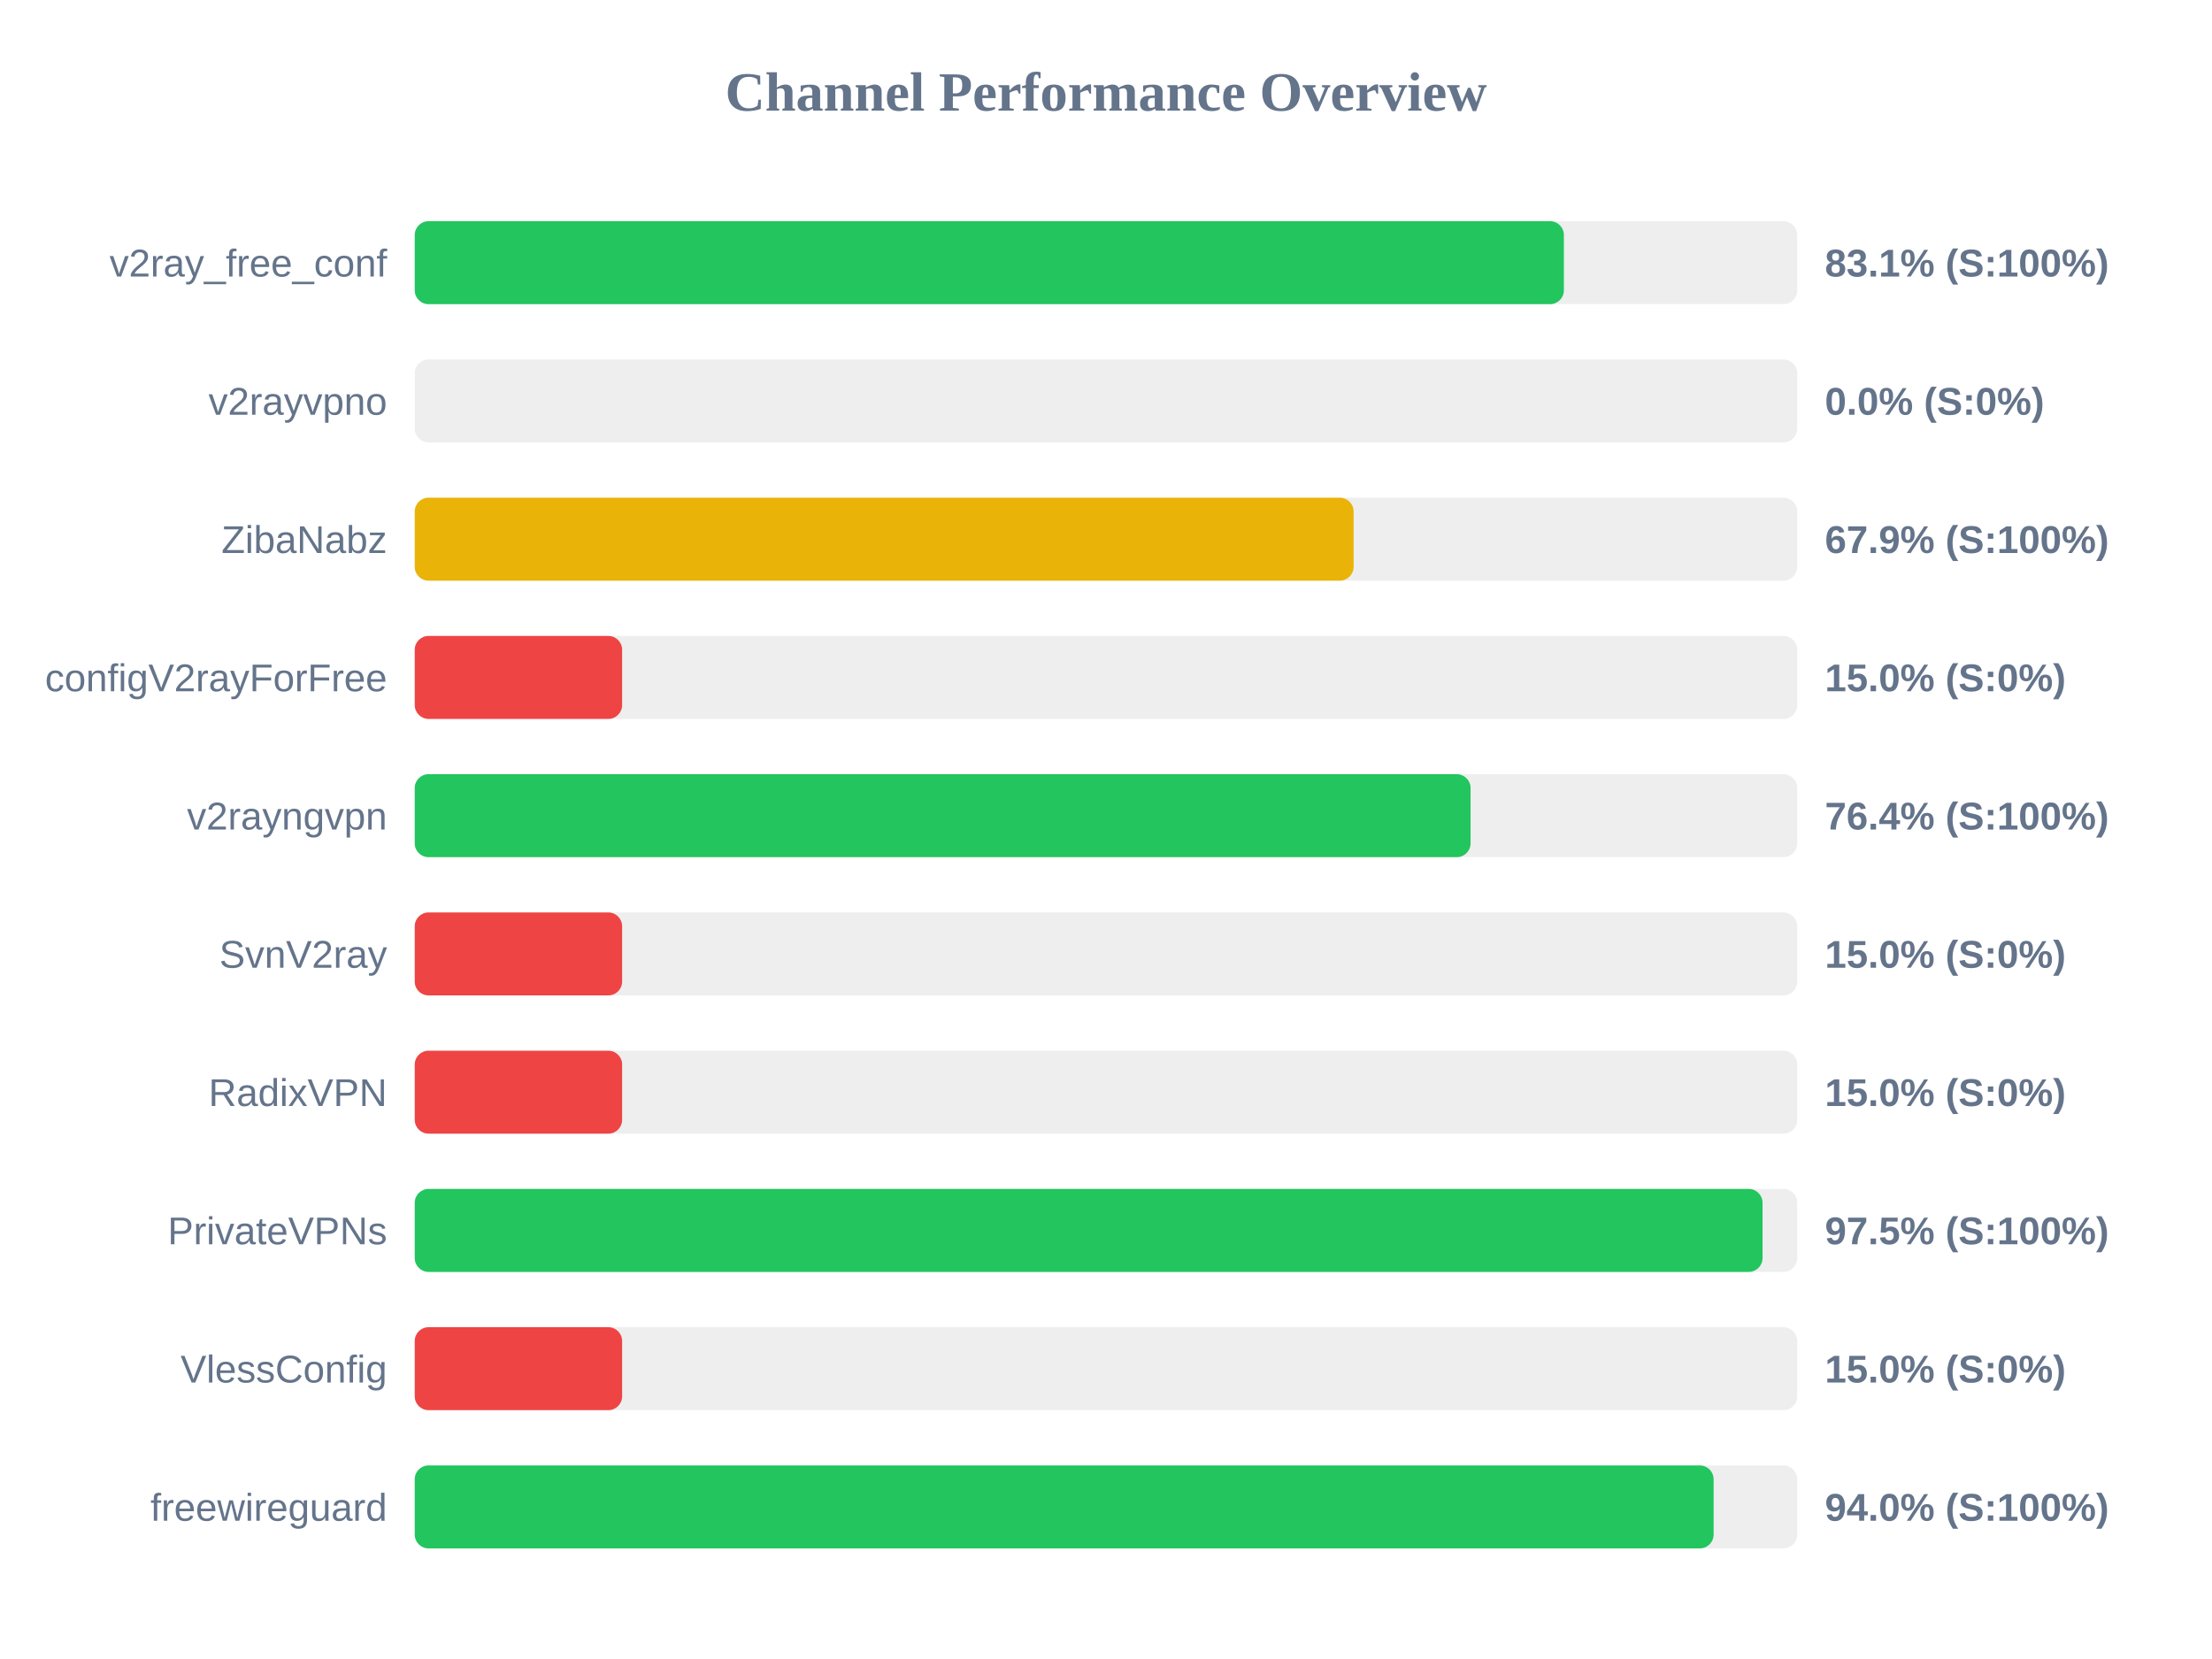
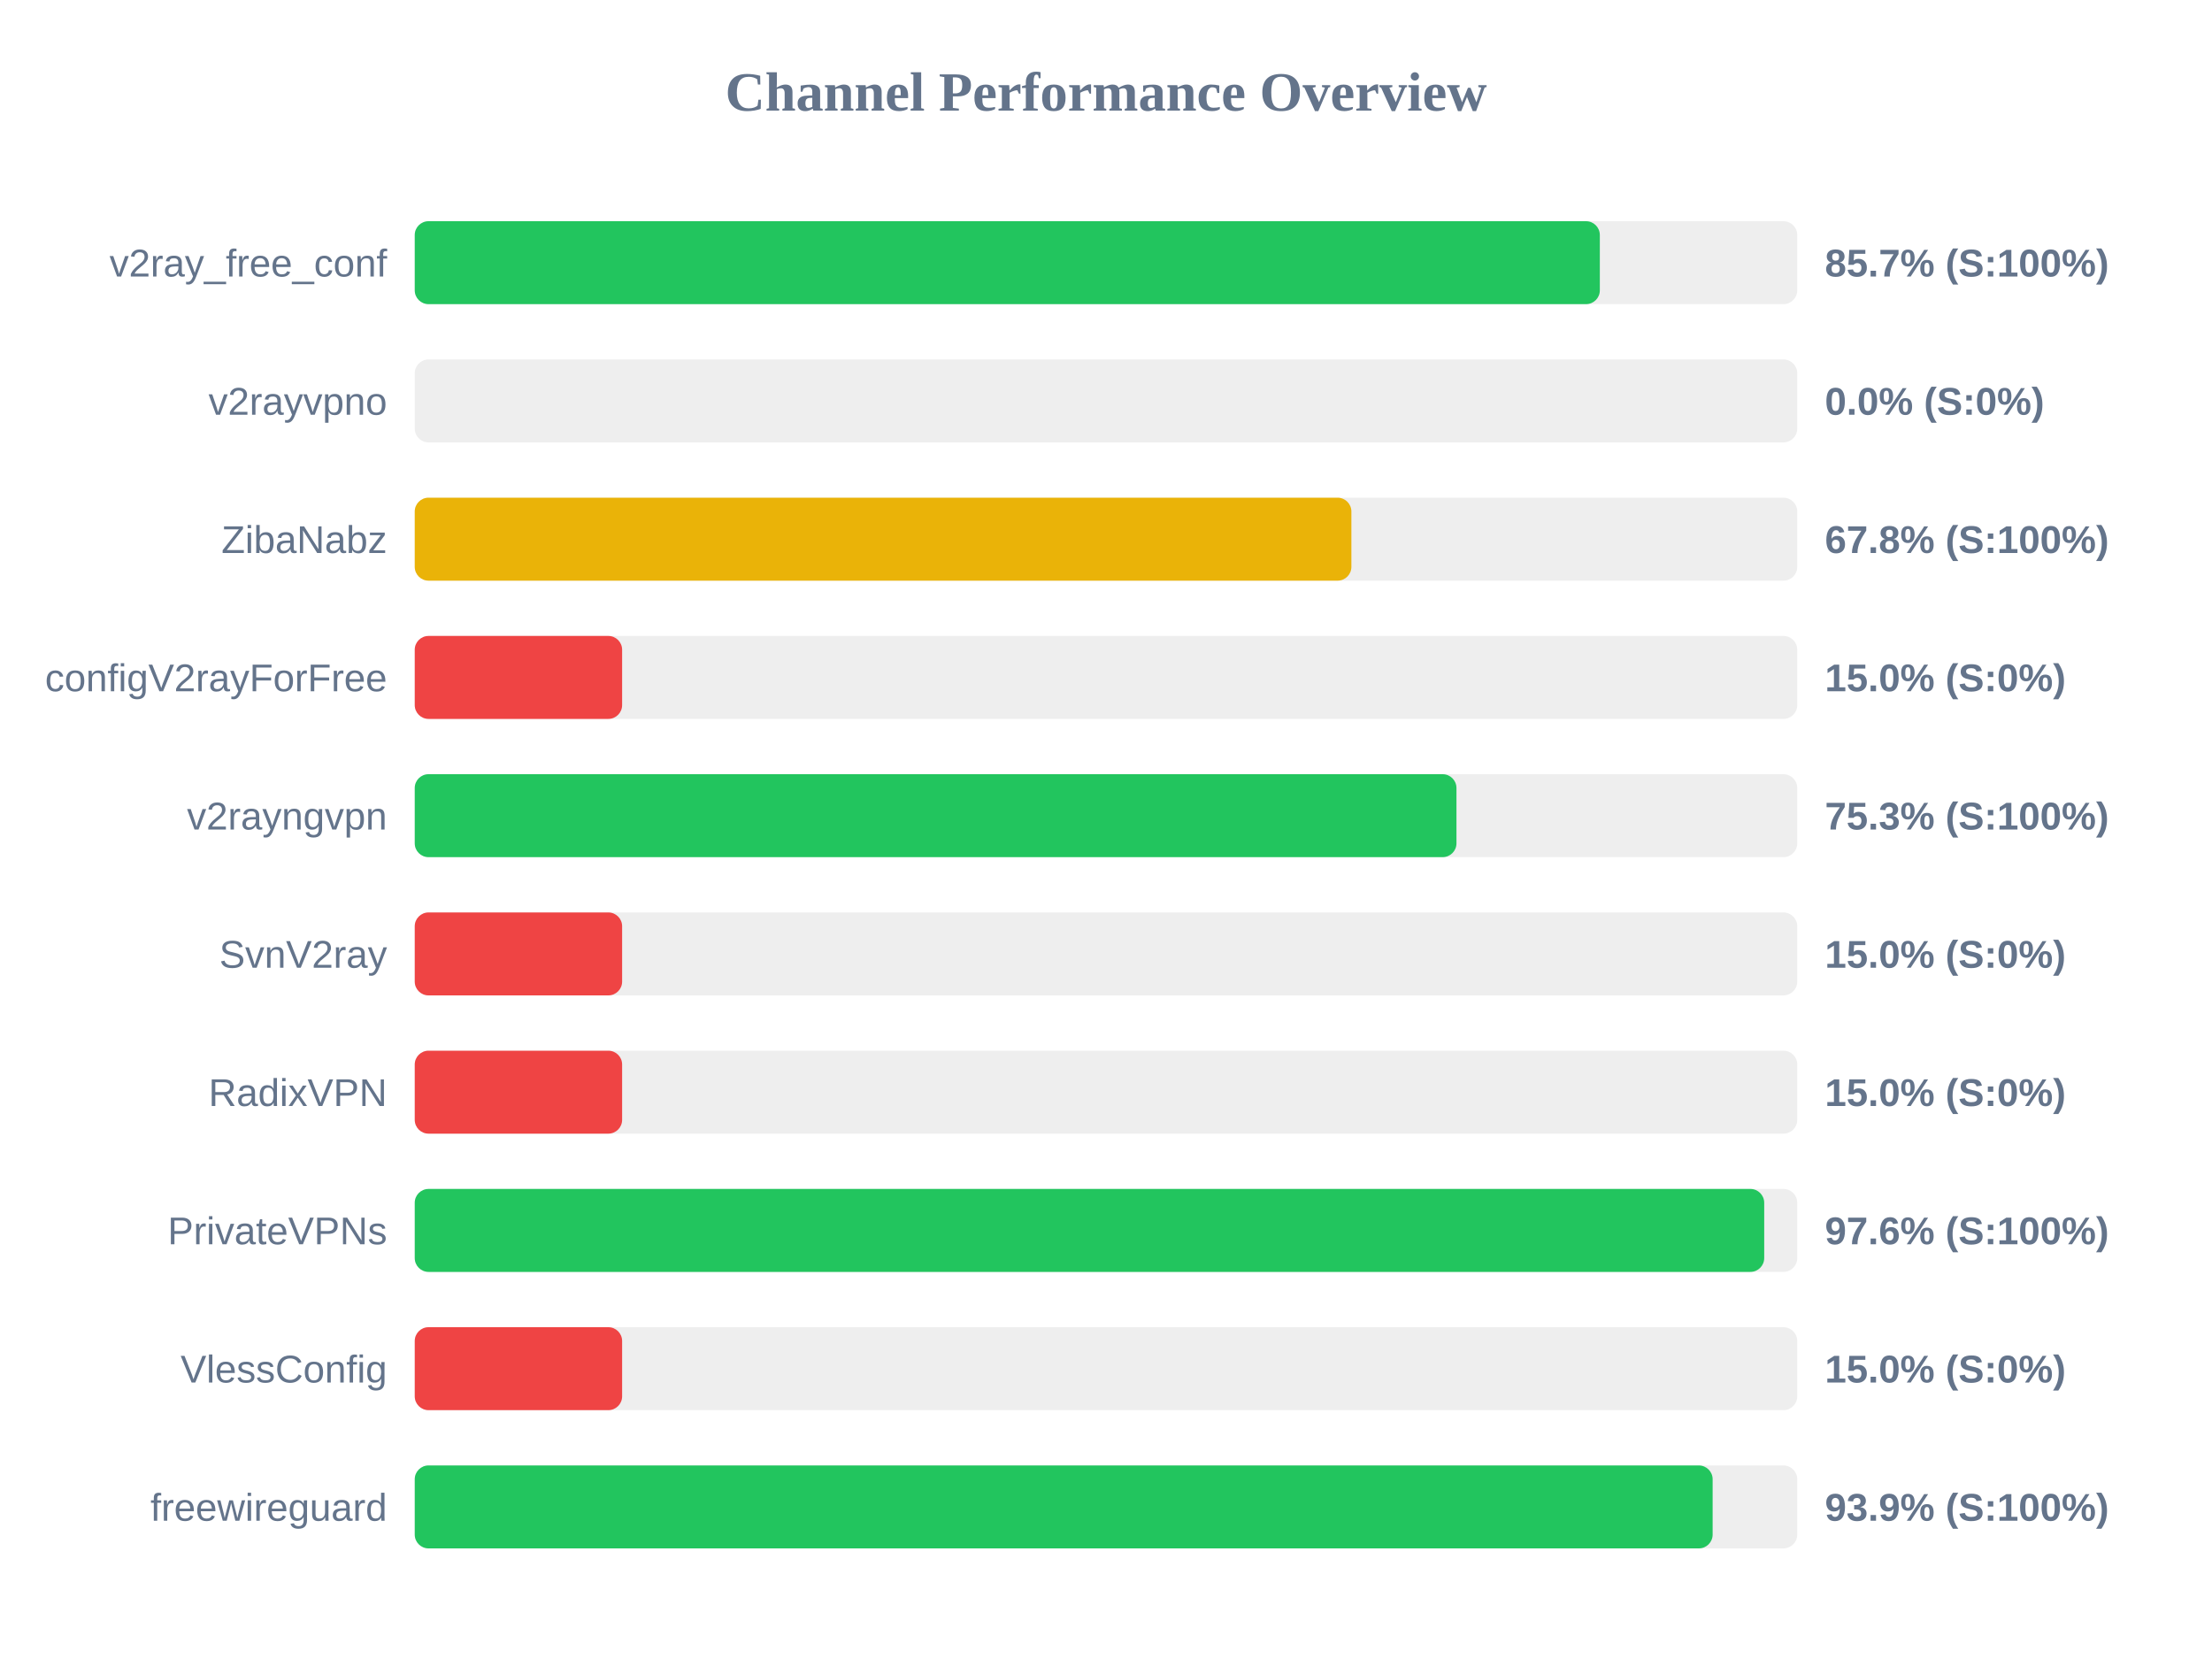
<svg xmlns="http://www.w3.org/2000/svg" width="800" height="600" version="1.1">
  <style>
        .row { font: 14px Arial; fill: #64748b; }
        .score { font: bold 14px Arial; fill: #64748b; }
    </style>
  <text x="400" y="40" text-anchor="middle" font-size="20px" font-weight="bold" fill="#64748b">Channel Performance Overview</text>
  <rect x="150" y="80" width="500" height="30" fill="#eee" rx="5" />
-   <rect x="150" y="80" width="415.6" height="30" fill="#22c55e" rx="5" />
+   <rect x="150" y="80" width="428.6" height="30" fill="#22c55e" rx="5" />
  <text x="140" y="100" text-anchor="end" class="row">v2ray_free_conf</text>
-   <text x="660" y="100" text-anchor="start" class="score">83.1% (S:100%)</text>
+   <text x="660" y="100" text-anchor="start" class="score">85.7% (S:100%)</text>
  <rect x="150" y="130" width="500" height="30" fill="#eee" rx="5" />
  <rect x="150" y="130" width="0.0" height="30" fill="#ef4444" rx="5" />
  <text x="140" y="150" text-anchor="end" class="row">v2rayvpno</text>
  <text x="660" y="150" text-anchor="start" class="score">0.0% (S:0%)</text>
  <rect x="150" y="180" width="500" height="30" fill="#eee" rx="5" />
-   <rect x="150" y="180" width="339.55" height="30" fill="#eab308" rx="5" />
+   <rect x="150" y="180" width="338.75" height="30" fill="#eab308" rx="5" />
  <text x="140" y="200" text-anchor="end" class="row">ZibaNabz</text>
-   <text x="660" y="200" text-anchor="start" class="score">67.9% (S:100%)</text>
+   <text x="660" y="200" text-anchor="start" class="score">67.8% (S:100%)</text>
  <rect x="150" y="230" width="500" height="30" fill="#eee" rx="5" />
  <rect x="150" y="230" width="75.0" height="30" fill="#ef4444" rx="5" />
  <text x="140" y="250" text-anchor="end" class="row">configV2rayForFree</text>
  <text x="660" y="250" text-anchor="start" class="score">15.0% (S:0%)</text>
  <rect x="150" y="280" width="500" height="30" fill="#eee" rx="5" />
-   <rect x="150" y="280" width="381.85" height="30" fill="#22c55e" rx="5" />
+   <rect x="150" y="280" width="376.75" height="30" fill="#22c55e" rx="5" />
  <text x="140" y="300" text-anchor="end" class="row">v2rayngvpn</text>
-   <text x="660" y="300" text-anchor="start" class="score">76.4% (S:100%)</text>
+   <text x="660" y="300" text-anchor="start" class="score">75.3% (S:100%)</text>
  <rect x="150" y="330" width="500" height="30" fill="#eee" rx="5" />
  <rect x="150" y="330" width="75.0" height="30" fill="#ef4444" rx="5" />
  <text x="140" y="350" text-anchor="end" class="row">SvnV2ray</text>
  <text x="660" y="350" text-anchor="start" class="score">15.0% (S:0%)</text>
  <rect x="150" y="380" width="500" height="30" fill="#eee" rx="5" />
  <rect x="150" y="380" width="75.0" height="30" fill="#ef4444" rx="5" />
  <text x="140" y="400" text-anchor="end" class="row">RadixVPN</text>
  <text x="660" y="400" text-anchor="start" class="score">15.0% (S:0%)</text>
  <rect x="150" y="430" width="500" height="30" fill="#eee" rx="5" />
-   <rect x="150" y="430" width="487.45" height="30" fill="#22c55e" rx="5" />
+   <rect x="150" y="430" width="488.05" height="30" fill="#22c55e" rx="5" />
  <text x="140" y="450" text-anchor="end" class="row">PrivateVPNs</text>
-   <text x="660" y="450" text-anchor="start" class="score">97.5% (S:100%)</text>
+   <text x="660" y="450" text-anchor="start" class="score">97.6% (S:100%)</text>
  <rect x="150" y="480" width="500" height="30" fill="#eee" rx="5" />
  <rect x="150" y="480" width="75.0" height="30" fill="#ef4444" rx="5" />
  <text x="140" y="500" text-anchor="end" class="row">VlessConfig</text>
  <text x="660" y="500" text-anchor="start" class="score">15.0% (S:0%)</text>
  <rect x="150" y="530" width="500" height="30" fill="#eee" rx="5" />
-   <rect x="150" y="530" width="469.75" height="30" fill="#22c55e" rx="5" />
+   <rect x="150" y="530" width="469.4" height="30" fill="#22c55e" rx="5" />
  <text x="140" y="550" text-anchor="end" class="row">freewireguard</text>
-   <text x="660" y="550" text-anchor="start" class="score">94.0% (S:100%)</text>
+   <text x="660" y="550" text-anchor="start" class="score">93.9% (S:100%)</text>
</svg>
